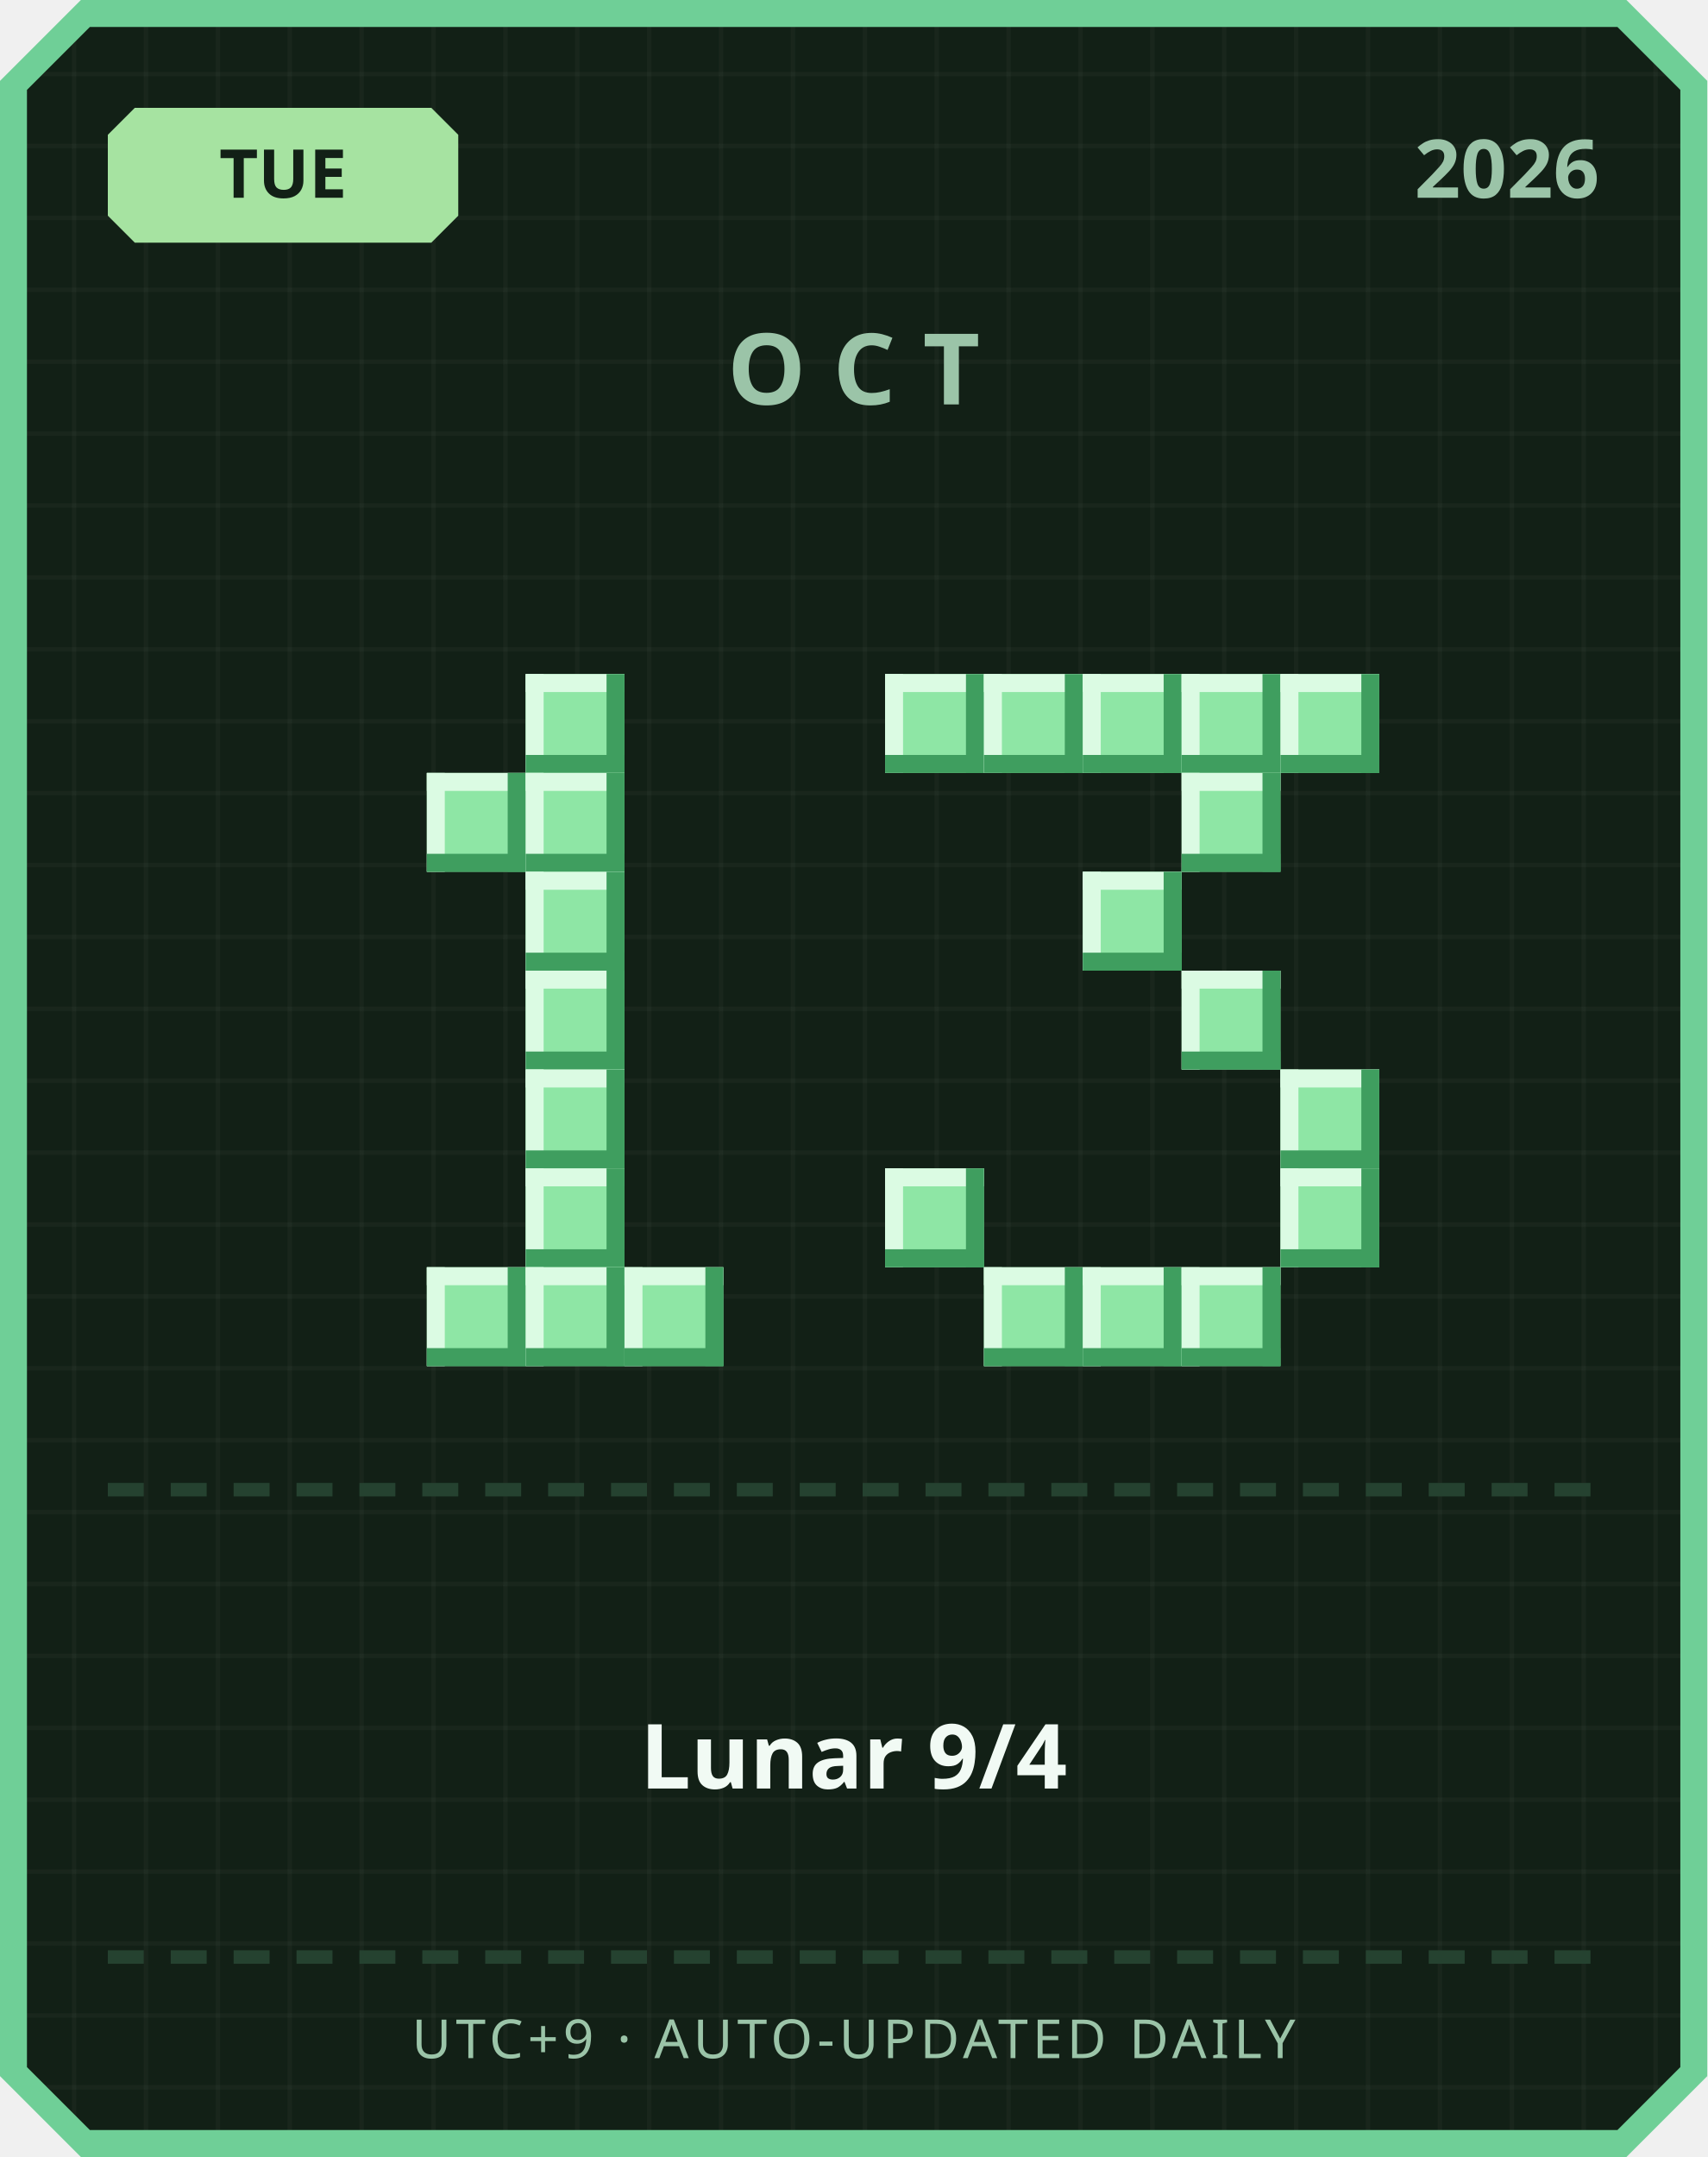
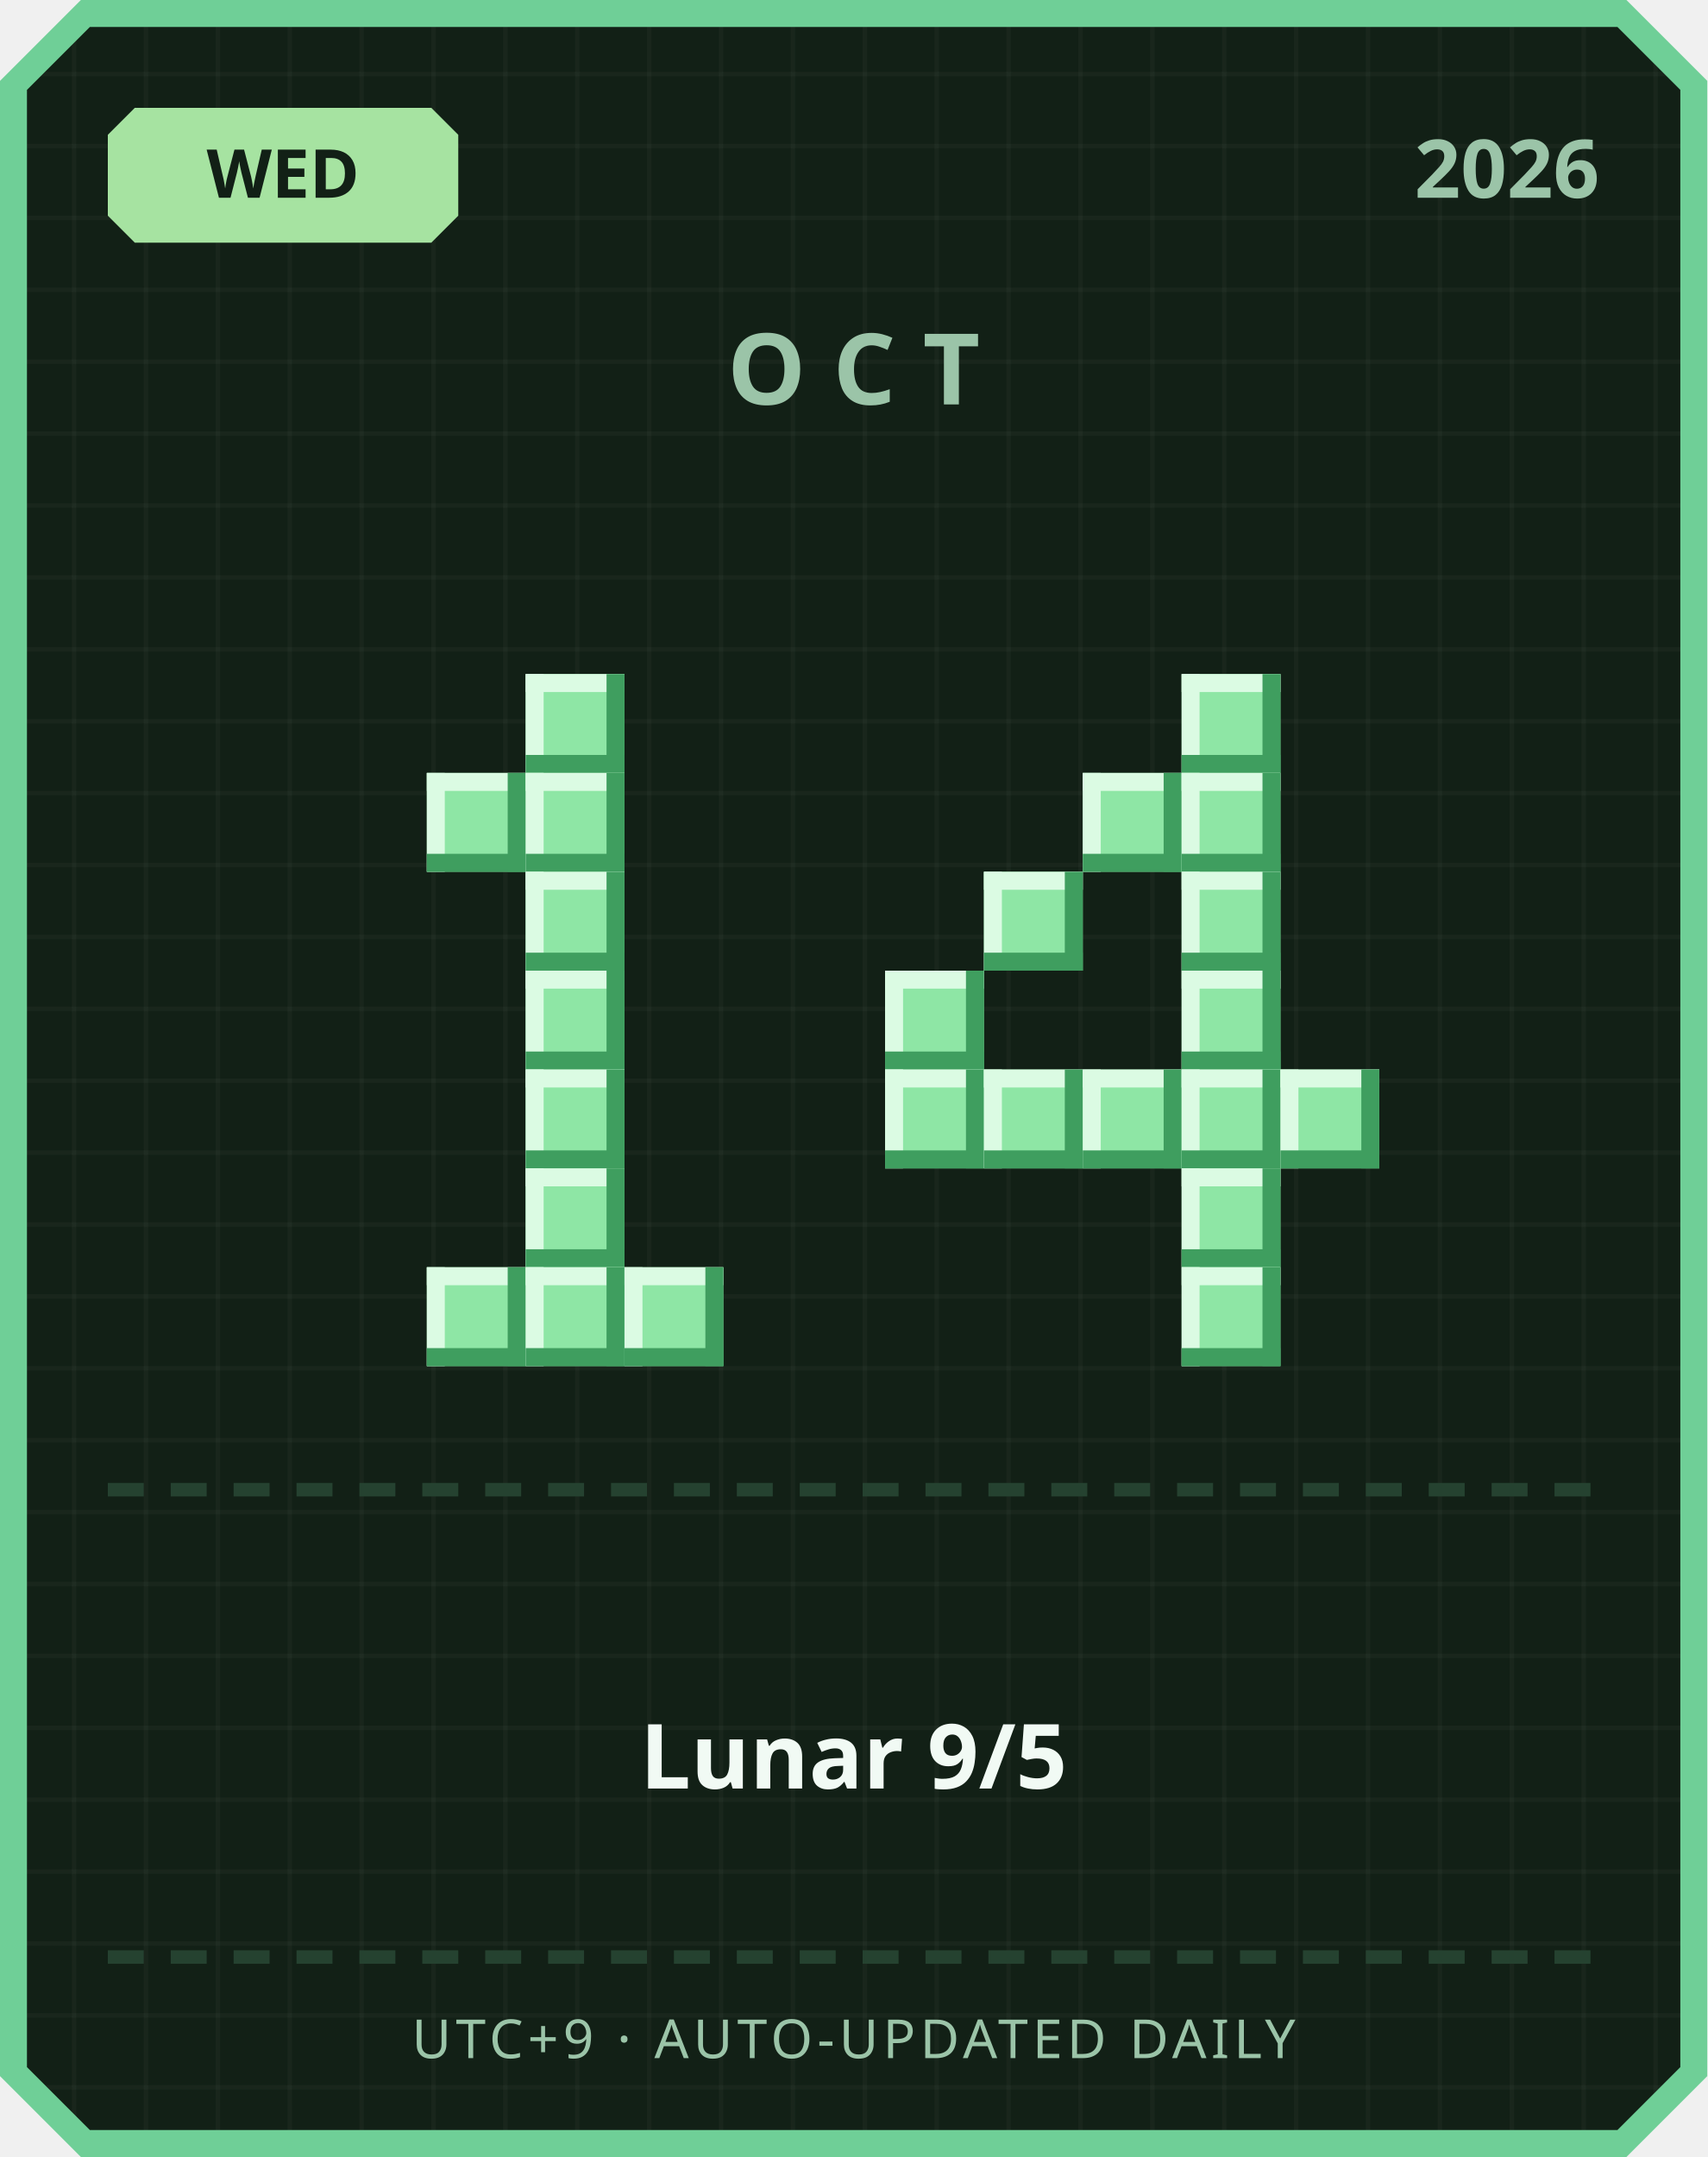
<svg xmlns="http://www.w3.org/2000/svg" width="380" height="480" viewBox="0 0 380 480">
  <defs>
    <pattern id="grid" width="16" height="16" patternUnits="userSpaceOnUse">
      <rect width="16" height="16" fill="#122016" />
      <rect width="1" height="16" fill="#ffffff" opacity="0.03" />
      <rect width="16" height="1" fill="#ffffff" opacity="0.03" />
    </pattern>
  </defs>
  <path d="M 18,0 L 362,0 L 380,18 L 380,462 L 362,480 L 18,480 L 0,462 L 0,18 Z" fill="#6fcf97" />
  <path d="M 20,6 L 360,6 L 374,20 L 374,460 L 360,474 L 20,474 L 6,460 L 6,20 Z" fill="url(#grid)" />
  <path d="M 30,24 L 96,24 L 102,30 L 102,48 L 96,54 L 30,54 L 24,48 L 24,30 Z" fill="#a6e3a1" />
-   <text x="63" y="44" text-anchor="middle" font-family="'Segoe UI', sans-serif" font-size="15" font-weight="700" fill="#122016">TUE</text>
+   <text x="63" y="44" text-anchor="middle" font-family="'Segoe UI', sans-serif" font-size="15" font-weight="700" fill="#122016">WED</text>
  <text x="356" y="44" text-anchor="end" font-family="'Segoe UI', sans-serif" font-size="18" font-weight="700" fill="#9bc4a8">2026</text>
  <text x="190" y="90" text-anchor="middle" font-family="'Segoe UI', sans-serif" font-size="22" font-weight="700" letter-spacing="6" fill="#9bc4a8">OCT</text>
  <rect x="117" y="150" width="22" height="22" fill="#8ee6a5" />
  <rect x="117" y="150" width="22" height="4" fill="#dbfbe3" />
  <rect x="117" y="150" width="4" height="22" fill="#dbfbe3" />
  <rect x="117" y="168" width="22" height="4" fill="#3f9e5f" />
  <rect x="135" y="150" width="4" height="22" fill="#3f9e5f" />
  <rect x="95" y="172" width="22" height="22" fill="#8ee6a5" />
  <rect x="95" y="172" width="22" height="4" fill="#dbfbe3" />
  <rect x="95" y="172" width="4" height="22" fill="#dbfbe3" />
  <rect x="95" y="190" width="22" height="4" fill="#3f9e5f" />
  <rect x="113" y="172" width="4" height="22" fill="#3f9e5f" />
  <rect x="117" y="172" width="22" height="22" fill="#8ee6a5" />
  <rect x="117" y="172" width="22" height="4" fill="#dbfbe3" />
  <rect x="117" y="172" width="4" height="22" fill="#dbfbe3" />
  <rect x="117" y="190" width="22" height="4" fill="#3f9e5f" />
  <rect x="135" y="172" width="4" height="22" fill="#3f9e5f" />
  <rect x="117" y="194" width="22" height="22" fill="#8ee6a5" />
  <rect x="117" y="194" width="22" height="4" fill="#dbfbe3" />
  <rect x="117" y="194" width="4" height="22" fill="#dbfbe3" />
  <rect x="117" y="212" width="22" height="4" fill="#3f9e5f" />
  <rect x="135" y="194" width="4" height="22" fill="#3f9e5f" />
  <rect x="117" y="216" width="22" height="22" fill="#8ee6a5" />
  <rect x="117" y="216" width="22" height="4" fill="#dbfbe3" />
  <rect x="117" y="216" width="4" height="22" fill="#dbfbe3" />
  <rect x="117" y="234" width="22" height="4" fill="#3f9e5f" />
  <rect x="135" y="216" width="4" height="22" fill="#3f9e5f" />
  <rect x="117" y="238" width="22" height="22" fill="#8ee6a5" />
  <rect x="117" y="238" width="22" height="4" fill="#dbfbe3" />
  <rect x="117" y="238" width="4" height="22" fill="#dbfbe3" />
  <rect x="117" y="256" width="22" height="4" fill="#3f9e5f" />
  <rect x="135" y="238" width="4" height="22" fill="#3f9e5f" />
  <rect x="117" y="260" width="22" height="22" fill="#8ee6a5" />
  <rect x="117" y="260" width="22" height="4" fill="#dbfbe3" />
  <rect x="117" y="260" width="4" height="22" fill="#dbfbe3" />
  <rect x="117" y="278" width="22" height="4" fill="#3f9e5f" />
  <rect x="135" y="260" width="4" height="22" fill="#3f9e5f" />
  <rect x="95" y="282" width="22" height="22" fill="#8ee6a5" />
  <rect x="95" y="282" width="22" height="4" fill="#dbfbe3" />
  <rect x="95" y="282" width="4" height="22" fill="#dbfbe3" />
  <rect x="95" y="300" width="22" height="4" fill="#3f9e5f" />
  <rect x="113" y="282" width="4" height="22" fill="#3f9e5f" />
  <rect x="117" y="282" width="22" height="22" fill="#8ee6a5" />
  <rect x="117" y="282" width="22" height="4" fill="#dbfbe3" />
  <rect x="117" y="282" width="4" height="22" fill="#dbfbe3" />
  <rect x="117" y="300" width="22" height="4" fill="#3f9e5f" />
  <rect x="135" y="282" width="4" height="22" fill="#3f9e5f" />
  <rect x="139" y="282" width="22" height="22" fill="#8ee6a5" />
  <rect x="139" y="282" width="22" height="4" fill="#dbfbe3" />
  <rect x="139" y="282" width="4" height="22" fill="#dbfbe3" />
  <rect x="139" y="300" width="22" height="4" fill="#3f9e5f" />
  <rect x="157" y="282" width="4" height="22" fill="#3f9e5f" />
-   <rect x="197" y="150" width="22" height="22" fill="#8ee6a5" />
-   <rect x="197" y="150" width="22" height="4" fill="#dbfbe3" />
-   <rect x="197" y="150" width="4" height="22" fill="#dbfbe3" />
-   <rect x="197" y="168" width="22" height="4" fill="#3f9e5f" />
-   <rect x="215" y="150" width="4" height="22" fill="#3f9e5f" />
-   <rect x="219" y="150" width="22" height="22" fill="#8ee6a5" />
-   <rect x="219" y="150" width="22" height="4" fill="#dbfbe3" />
-   <rect x="219" y="150" width="4" height="22" fill="#dbfbe3" />
-   <rect x="219" y="168" width="22" height="4" fill="#3f9e5f" />
-   <rect x="237" y="150" width="4" height="22" fill="#3f9e5f" />
-   <rect x="241" y="150" width="22" height="22" fill="#8ee6a5" />
-   <rect x="241" y="150" width="22" height="4" fill="#dbfbe3" />
-   <rect x="241" y="150" width="4" height="22" fill="#dbfbe3" />
-   <rect x="241" y="168" width="22" height="4" fill="#3f9e5f" />
-   <rect x="259" y="150" width="4" height="22" fill="#3f9e5f" />
  <rect x="263" y="150" width="22" height="22" fill="#8ee6a5" />
  <rect x="263" y="150" width="22" height="4" fill="#dbfbe3" />
  <rect x="263" y="150" width="4" height="22" fill="#dbfbe3" />
  <rect x="263" y="168" width="22" height="4" fill="#3f9e5f" />
  <rect x="281" y="150" width="4" height="22" fill="#3f9e5f" />
-   <rect x="285" y="150" width="22" height="22" fill="#8ee6a5" />
-   <rect x="285" y="150" width="22" height="4" fill="#dbfbe3" />
-   <rect x="285" y="150" width="4" height="22" fill="#dbfbe3" />
-   <rect x="285" y="168" width="22" height="4" fill="#3f9e5f" />
-   <rect x="303" y="150" width="4" height="22" fill="#3f9e5f" />
+   <rect x="241" y="172" width="22" height="22" fill="#8ee6a5" />
+   <rect x="241" y="172" width="22" height="4" fill="#dbfbe3" />
+   <rect x="241" y="172" width="4" height="22" fill="#dbfbe3" />
+   <rect x="241" y="190" width="22" height="4" fill="#3f9e5f" />
+   <rect x="259" y="172" width="4" height="22" fill="#3f9e5f" />
  <rect x="263" y="172" width="22" height="22" fill="#8ee6a5" />
  <rect x="263" y="172" width="22" height="4" fill="#dbfbe3" />
  <rect x="263" y="172" width="4" height="22" fill="#dbfbe3" />
  <rect x="263" y="190" width="22" height="4" fill="#3f9e5f" />
  <rect x="281" y="172" width="4" height="22" fill="#3f9e5f" />
-   <rect x="241" y="194" width="22" height="22" fill="#8ee6a5" />
-   <rect x="241" y="194" width="22" height="4" fill="#dbfbe3" />
-   <rect x="241" y="194" width="4" height="22" fill="#dbfbe3" />
-   <rect x="241" y="212" width="22" height="4" fill="#3f9e5f" />
-   <rect x="259" y="194" width="4" height="22" fill="#3f9e5f" />
+   <rect x="219" y="194" width="22" height="22" fill="#8ee6a5" />
+   <rect x="219" y="194" width="22" height="4" fill="#dbfbe3" />
+   <rect x="219" y="194" width="4" height="22" fill="#dbfbe3" />
+   <rect x="219" y="212" width="22" height="4" fill="#3f9e5f" />
+   <rect x="237" y="194" width="4" height="22" fill="#3f9e5f" />
+   <rect x="263" y="194" width="22" height="22" fill="#8ee6a5" />
+   <rect x="263" y="194" width="22" height="4" fill="#dbfbe3" />
+   <rect x="263" y="194" width="4" height="22" fill="#dbfbe3" />
+   <rect x="263" y="212" width="22" height="4" fill="#3f9e5f" />
+   <rect x="281" y="194" width="4" height="22" fill="#3f9e5f" />
+   <rect x="197" y="216" width="22" height="22" fill="#8ee6a5" />
+   <rect x="197" y="216" width="22" height="4" fill="#dbfbe3" />
+   <rect x="197" y="216" width="4" height="22" fill="#dbfbe3" />
+   <rect x="197" y="234" width="22" height="4" fill="#3f9e5f" />
+   <rect x="215" y="216" width="4" height="22" fill="#3f9e5f" />
  <rect x="263" y="216" width="22" height="22" fill="#8ee6a5" />
  <rect x="263" y="216" width="22" height="4" fill="#dbfbe3" />
  <rect x="263" y="216" width="4" height="22" fill="#dbfbe3" />
  <rect x="263" y="234" width="22" height="4" fill="#3f9e5f" />
  <rect x="281" y="216" width="4" height="22" fill="#3f9e5f" />
+   <rect x="197" y="238" width="22" height="22" fill="#8ee6a5" />
+   <rect x="197" y="238" width="22" height="4" fill="#dbfbe3" />
+   <rect x="197" y="238" width="4" height="22" fill="#dbfbe3" />
+   <rect x="197" y="256" width="22" height="4" fill="#3f9e5f" />
+   <rect x="215" y="238" width="4" height="22" fill="#3f9e5f" />
+   <rect x="219" y="238" width="22" height="22" fill="#8ee6a5" />
+   <rect x="219" y="238" width="22" height="4" fill="#dbfbe3" />
+   <rect x="219" y="238" width="4" height="22" fill="#dbfbe3" />
+   <rect x="219" y="256" width="22" height="4" fill="#3f9e5f" />
+   <rect x="237" y="238" width="4" height="22" fill="#3f9e5f" />
+   <rect x="241" y="238" width="22" height="22" fill="#8ee6a5" />
+   <rect x="241" y="238" width="22" height="4" fill="#dbfbe3" />
+   <rect x="241" y="238" width="4" height="22" fill="#dbfbe3" />
+   <rect x="241" y="256" width="22" height="4" fill="#3f9e5f" />
+   <rect x="259" y="238" width="4" height="22" fill="#3f9e5f" />
+   <rect x="263" y="238" width="22" height="22" fill="#8ee6a5" />
+   <rect x="263" y="238" width="22" height="4" fill="#dbfbe3" />
+   <rect x="263" y="238" width="4" height="22" fill="#dbfbe3" />
+   <rect x="263" y="256" width="22" height="4" fill="#3f9e5f" />
+   <rect x="281" y="238" width="4" height="22" fill="#3f9e5f" />
  <rect x="285" y="238" width="22" height="22" fill="#8ee6a5" />
  <rect x="285" y="238" width="22" height="4" fill="#dbfbe3" />
  <rect x="285" y="238" width="4" height="22" fill="#dbfbe3" />
  <rect x="285" y="256" width="22" height="4" fill="#3f9e5f" />
  <rect x="303" y="238" width="4" height="22" fill="#3f9e5f" />
-   <rect x="197" y="260" width="22" height="22" fill="#8ee6a5" />
-   <rect x="197" y="260" width="22" height="4" fill="#dbfbe3" />
-   <rect x="197" y="260" width="4" height="22" fill="#dbfbe3" />
-   <rect x="197" y="278" width="22" height="4" fill="#3f9e5f" />
-   <rect x="215" y="260" width="4" height="22" fill="#3f9e5f" />
-   <rect x="285" y="260" width="22" height="22" fill="#8ee6a5" />
-   <rect x="285" y="260" width="22" height="4" fill="#dbfbe3" />
-   <rect x="285" y="260" width="4" height="22" fill="#dbfbe3" />
-   <rect x="285" y="278" width="22" height="4" fill="#3f9e5f" />
-   <rect x="303" y="260" width="4" height="22" fill="#3f9e5f" />
-   <rect x="219" y="282" width="22" height="22" fill="#8ee6a5" />
-   <rect x="219" y="282" width="22" height="4" fill="#dbfbe3" />
-   <rect x="219" y="282" width="4" height="22" fill="#dbfbe3" />
-   <rect x="219" y="300" width="22" height="4" fill="#3f9e5f" />
-   <rect x="237" y="282" width="4" height="22" fill="#3f9e5f" />
-   <rect x="241" y="282" width="22" height="22" fill="#8ee6a5" />
-   <rect x="241" y="282" width="22" height="4" fill="#dbfbe3" />
-   <rect x="241" y="282" width="4" height="22" fill="#dbfbe3" />
-   <rect x="241" y="300" width="22" height="4" fill="#3f9e5f" />
-   <rect x="259" y="282" width="4" height="22" fill="#3f9e5f" />
+   <rect x="263" y="260" width="22" height="22" fill="#8ee6a5" />
+   <rect x="263" y="260" width="22" height="4" fill="#dbfbe3" />
+   <rect x="263" y="260" width="4" height="22" fill="#dbfbe3" />
+   <rect x="263" y="278" width="22" height="4" fill="#3f9e5f" />
+   <rect x="281" y="260" width="4" height="22" fill="#3f9e5f" />
  <rect x="263" y="282" width="22" height="22" fill="#8ee6a5" />
  <rect x="263" y="282" width="22" height="4" fill="#dbfbe3" />
  <rect x="263" y="282" width="4" height="22" fill="#dbfbe3" />
  <rect x="263" y="300" width="22" height="4" fill="#3f9e5f" />
  <rect x="281" y="282" width="4" height="22" fill="#3f9e5f" />
  <rect x="24" y="330" width="8" height="3" fill="#254230" />
  <rect x="38" y="330" width="8" height="3" fill="#254230" />
  <rect x="52" y="330" width="8" height="3" fill="#254230" />
  <rect x="66" y="330" width="8" height="3" fill="#254230" />
  <rect x="80" y="330" width="8" height="3" fill="#254230" />
  <rect x="94" y="330" width="8" height="3" fill="#254230" />
  <rect x="108" y="330" width="8" height="3" fill="#254230" />
  <rect x="122" y="330" width="8" height="3" fill="#254230" />
  <rect x="136" y="330" width="8" height="3" fill="#254230" />
  <rect x="150" y="330" width="8" height="3" fill="#254230" />
  <rect x="164" y="330" width="8" height="3" fill="#254230" />
  <rect x="178" y="330" width="8" height="3" fill="#254230" />
  <rect x="192" y="330" width="8" height="3" fill="#254230" />
  <rect x="206" y="330" width="8" height="3" fill="#254230" />
  <rect x="220" y="330" width="8" height="3" fill="#254230" />
  <rect x="234" y="330" width="8" height="3" fill="#254230" />
  <rect x="248" y="330" width="8" height="3" fill="#254230" />
  <rect x="262" y="330" width="8" height="3" fill="#254230" />
  <rect x="276" y="330" width="8" height="3" fill="#254230" />
  <rect x="290" y="330" width="8" height="3" fill="#254230" />
  <rect x="304" y="330" width="8" height="3" fill="#254230" />
  <rect x="318" y="330" width="8" height="3" fill="#254230" />
  <rect x="332" y="330" width="8" height="3" fill="#254230" />
  <rect x="346" y="330" width="8" height="3" fill="#254230" />
-   <text x="190" y="398" text-anchor="middle" font-family="'Segoe UI', 'Microsoft JhengHei', sans-serif" font-size="20" font-weight="700" fill="#f1faf4">Lunar 9/4</text>
+   <text x="190" y="398" text-anchor="middle" font-family="'Segoe UI', 'Microsoft JhengHei', sans-serif" font-size="20" font-weight="700" fill="#f1faf4">Lunar 9/5</text>
  <rect x="24" y="434" width="8" height="3" fill="#254230" />
  <rect x="38" y="434" width="8" height="3" fill="#254230" />
  <rect x="52" y="434" width="8" height="3" fill="#254230" />
  <rect x="66" y="434" width="8" height="3" fill="#254230" />
  <rect x="80" y="434" width="8" height="3" fill="#254230" />
  <rect x="94" y="434" width="8" height="3" fill="#254230" />
  <rect x="108" y="434" width="8" height="3" fill="#254230" />
  <rect x="122" y="434" width="8" height="3" fill="#254230" />
  <rect x="136" y="434" width="8" height="3" fill="#254230" />
  <rect x="150" y="434" width="8" height="3" fill="#254230" />
  <rect x="164" y="434" width="8" height="3" fill="#254230" />
  <rect x="178" y="434" width="8" height="3" fill="#254230" />
  <rect x="192" y="434" width="8" height="3" fill="#254230" />
  <rect x="206" y="434" width="8" height="3" fill="#254230" />
  <rect x="220" y="434" width="8" height="3" fill="#254230" />
  <rect x="234" y="434" width="8" height="3" fill="#254230" />
  <rect x="248" y="434" width="8" height="3" fill="#254230" />
  <rect x="262" y="434" width="8" height="3" fill="#254230" />
  <rect x="276" y="434" width="8" height="3" fill="#254230" />
  <rect x="290" y="434" width="8" height="3" fill="#254230" />
  <rect x="304" y="434" width="8" height="3" fill="#254230" />
  <rect x="318" y="434" width="8" height="3" fill="#254230" />
  <rect x="332" y="434" width="8" height="3" fill="#254230" />
  <rect x="346" y="434" width="8" height="3" fill="#254230" />
  <text x="190" y="458" text-anchor="middle" font-family="'Segoe UI', sans-serif" font-size="12" letter-spacing="1" fill="#9bc4a8">UTC+9 · AUTO-UPDATED DAILY</text>
</svg>
